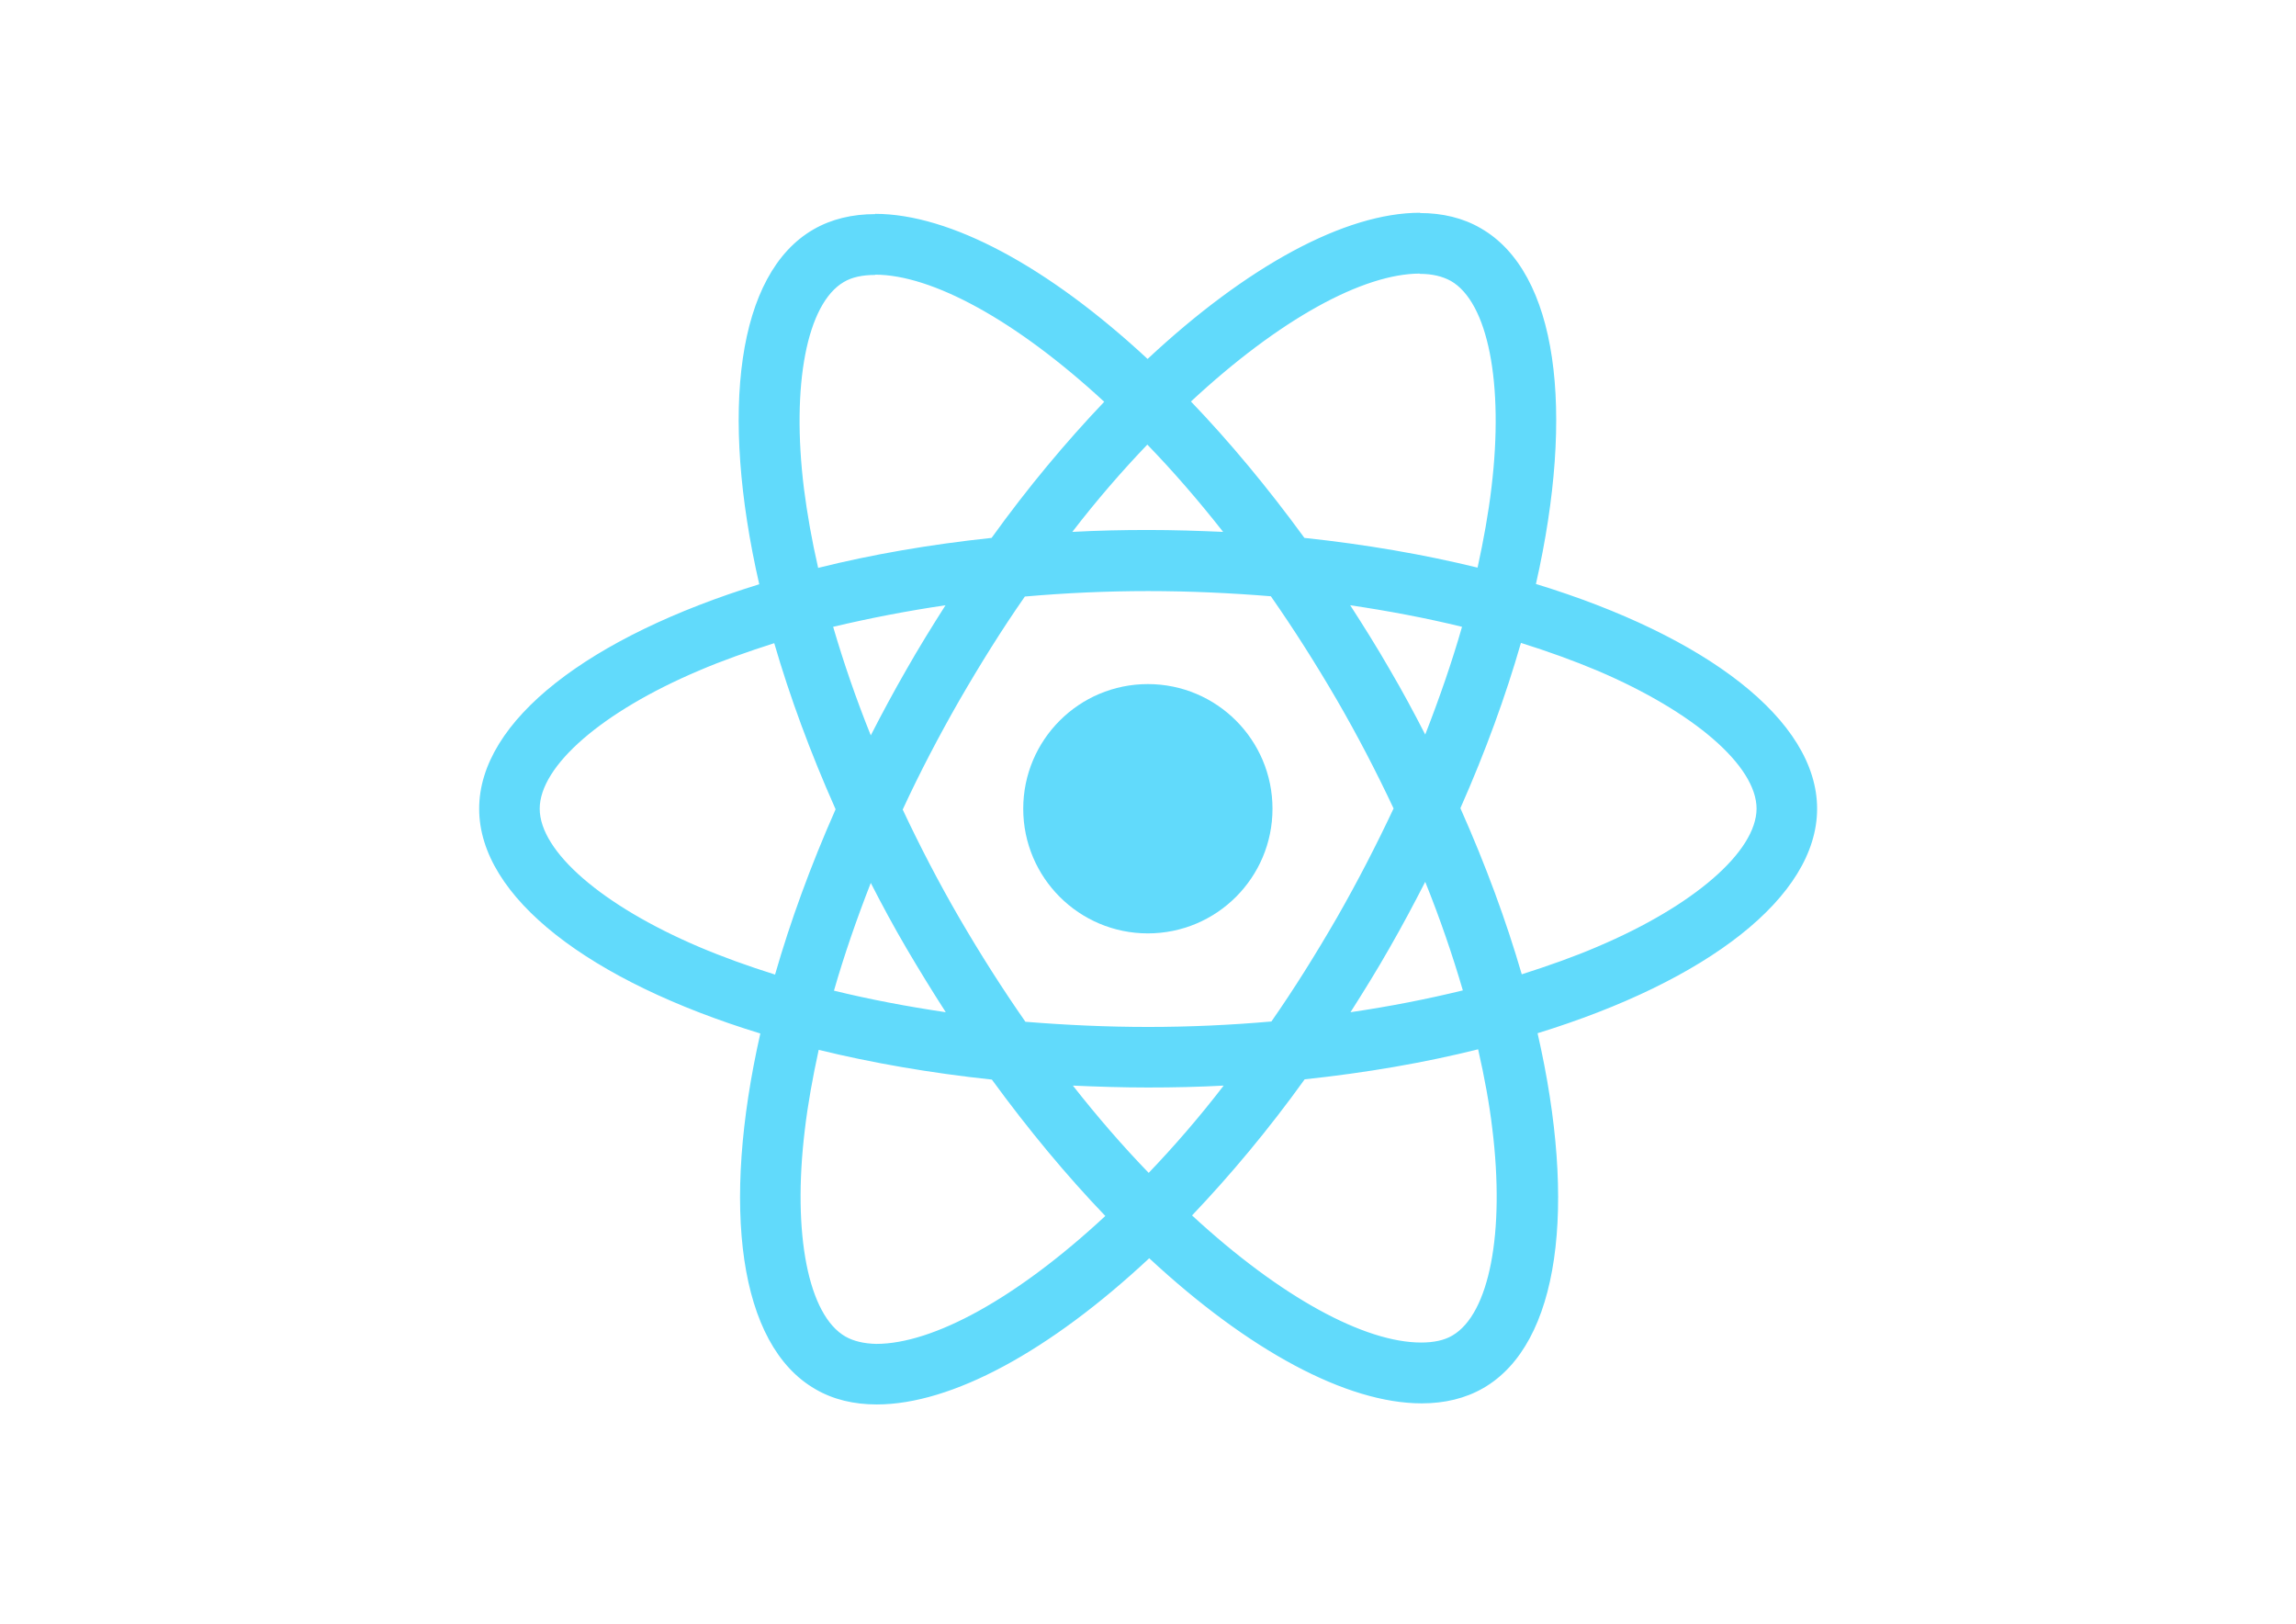
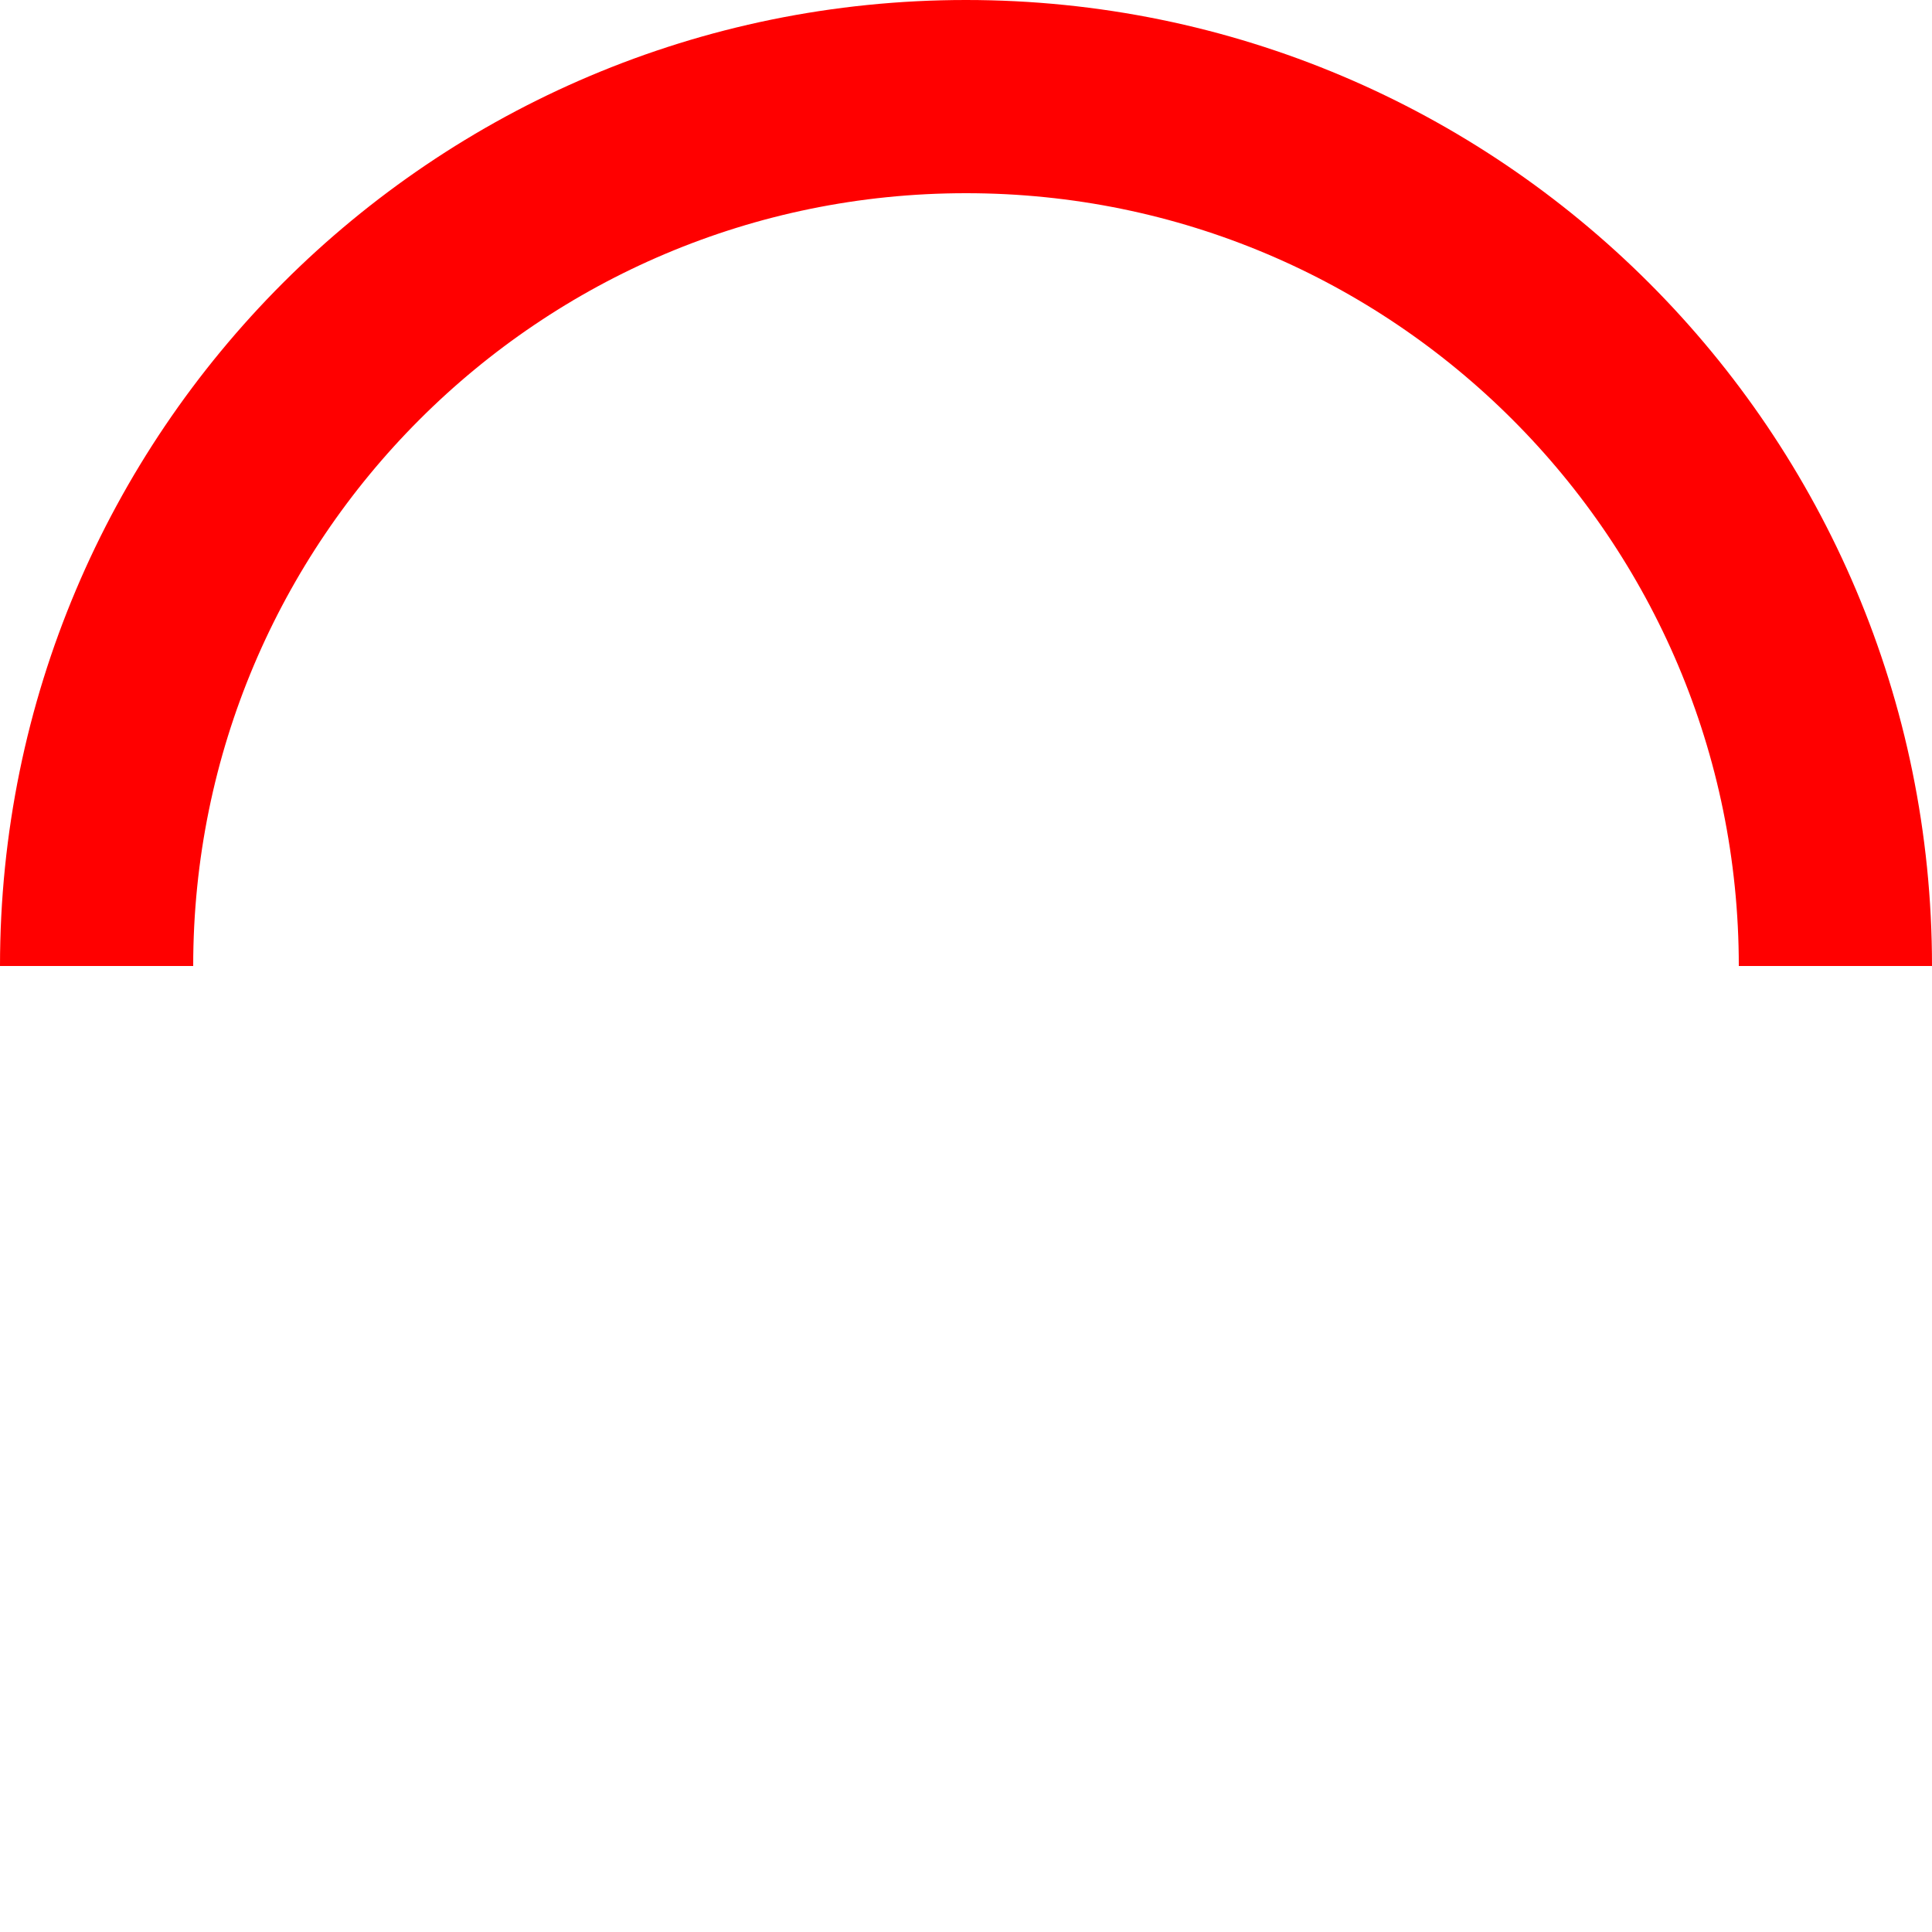
- <svg xmlns="http://www.w3.org/2000/svg" viewBox="0 0 841.9 595.3">
-   <g fill="#61DAFB">
-     <path d="M666.3 296.5c0-32.5-40.7-63.3-103.1-82.4 14.4-63.6 8-114.2-20.2-130.4-6.5-3.8-14.1-5.6-22.4-5.6v22.3c4.6 0 8.3.9 11.4 2.6 13.6 7.8 19.5 37.5 14.9 75.7-1.1 9.4-2.9 19.3-5.1 29.4-19.6-4.8-41-8.5-63.5-10.9-13.5-18.5-27.5-35.3-41.6-50 32.6-30.3 63.2-46.9 84-46.9V78c-27.5 0-63.5 19.6-99.9 53.6-36.4-33.8-72.4-53.2-99.9-53.2v22.3c20.7 0 51.4 16.5 84 46.6-14 14.7-28 31.4-41.3 49.9-22.6 2.4-44 6.1-63.6 11-2.3-10-4-19.7-5.2-29-4.7-38.2 1.1-67.9 14.6-75.8 3-1.8 6.9-2.6 11.5-2.6V78.5c-8.4 0-16 1.8-22.6 5.6-28.1 16.2-34.4 66.7-19.9 130.1-62.2 19.2-102.7 49.9-102.7 82.3 0 32.5 40.7 63.3 103.1 82.4-14.4 63.6-8 114.2 20.2 130.4 6.5 3.8 14.1 5.6 22.5 5.6 27.5 0 63.5-19.6 99.9-53.6 36.4 33.8 72.4 53.2 99.9 53.2 8.4 0 16-1.8 22.6-5.6 28.1-16.2 34.4-66.7 19.9-130.1 62-19.1 102.5-49.9 102.5-82.3zm-130.2-66.7c-3.7 12.9-8.3 26.2-13.5 39.5-4.1-8-8.4-16-13.1-24-4.6-8-9.5-15.8-14.4-23.4 14.2 2.1 27.9 4.7 41 7.9zm-45.8 106.5c-7.8 13.5-15.8 26.3-24.1 38.2-14.9 1.3-30 2-45.2 2-15.1 0-30.2-.7-45-1.9-8.3-11.9-16.4-24.6-24.2-38-7.6-13.1-14.5-26.4-20.8-39.8 6.2-13.4 13.2-26.8 20.7-39.9 7.8-13.5 15.8-26.3 24.1-38.2 14.9-1.3 30-2 45.2-2 15.1 0 30.2.7 45 1.9 8.3 11.9 16.4 24.6 24.2 38 7.6 13.1 14.5 26.4 20.8 39.8-6.3 13.4-13.2 26.8-20.7 39.9zm32.3-13c5.4 13.4 10 26.8 13.8 39.8-13.1 3.2-26.9 5.9-41.2 8 4.9-7.7 9.8-15.6 14.4-23.7 4.6-8 8.9-16.1 13-24.1zM421.2 430c-9.3-9.6-18.6-20.3-27.8-32 9 .4 18.2.7 27.5.7 9.4 0 18.7-.2 27.8-.7-9 11.7-18.3 22.4-27.5 32zm-74.4-58.9c-14.2-2.1-27.9-4.7-41-7.9 3.7-12.9 8.3-26.2 13.5-39.5 4.1 8 8.4 16 13.1 24 4.7 8 9.5 15.8 14.4 23.4zM420.7 163c9.3 9.6 18.6 20.3 27.8 32-9-.4-18.2-.7-27.5-.7-9.4 0-18.7.2-27.8.7 9-11.7 18.3-22.4 27.5-32zm-74 58.9c-4.9 7.7-9.8 15.6-14.4 23.7-4.6 8-8.9 16-13 24-5.4-13.4-10-26.8-13.8-39.8 13.1-3.1 26.9-5.8 41.2-7.9zm-90.5 125.2c-35.4-15.1-58.3-34.9-58.3-50.6 0-15.7 22.9-35.6 58.3-50.6 8.6-3.7 18-7 27.7-10.1 5.7 19.6 13.2 40 22.5 60.9-9.2 20.8-16.6 41.1-22.2 60.6-9.9-3.1-19.3-6.5-28-10.2zM310 490c-13.6-7.8-19.5-37.5-14.9-75.7 1.1-9.4 2.9-19.3 5.1-29.4 19.6 4.8 41 8.5 63.5 10.9 13.5 18.5 27.5 35.3 41.6 50-32.6 30.3-63.2 46.9-84 46.9-4.5-.1-8.3-1-11.3-2.7zm237.2-76.2c4.7 38.2-1.1 67.9-14.6 75.8-3 1.8-6.9 2.6-11.5 2.6-20.7 0-51.4-16.5-84-46.6 14-14.7 28-31.4 41.3-49.9 22.6-2.4 44-6.1 63.6-11 2.3 10.1 4.1 19.8 5.2 29.1zm38.5-66.7c-8.6 3.7-18 7-27.7 10.1-5.7-19.6-13.2-40-22.5-60.9 9.2-20.8 16.6-41.1 22.2-60.6 9.9 3.1 19.3 6.5 28.1 10.2 35.4 15.1 58.3 34.9 58.3 50.6-.1 15.7-23 35.6-58.4 50.6zM320.8 78.4z" />
-     <circle cx="420.9" cy="296.5" r="45.7" />
-     <path d="M520.5 78.1z" />
-   </g>
+ <svg xmlns="http://www.w3.org/2000/svg" height="100" width="100">
+   <path d="M 5 50            A 40 40 0 0 1 95 50" fill="none" stroke="red" stroke-width="10" />
</svg>
